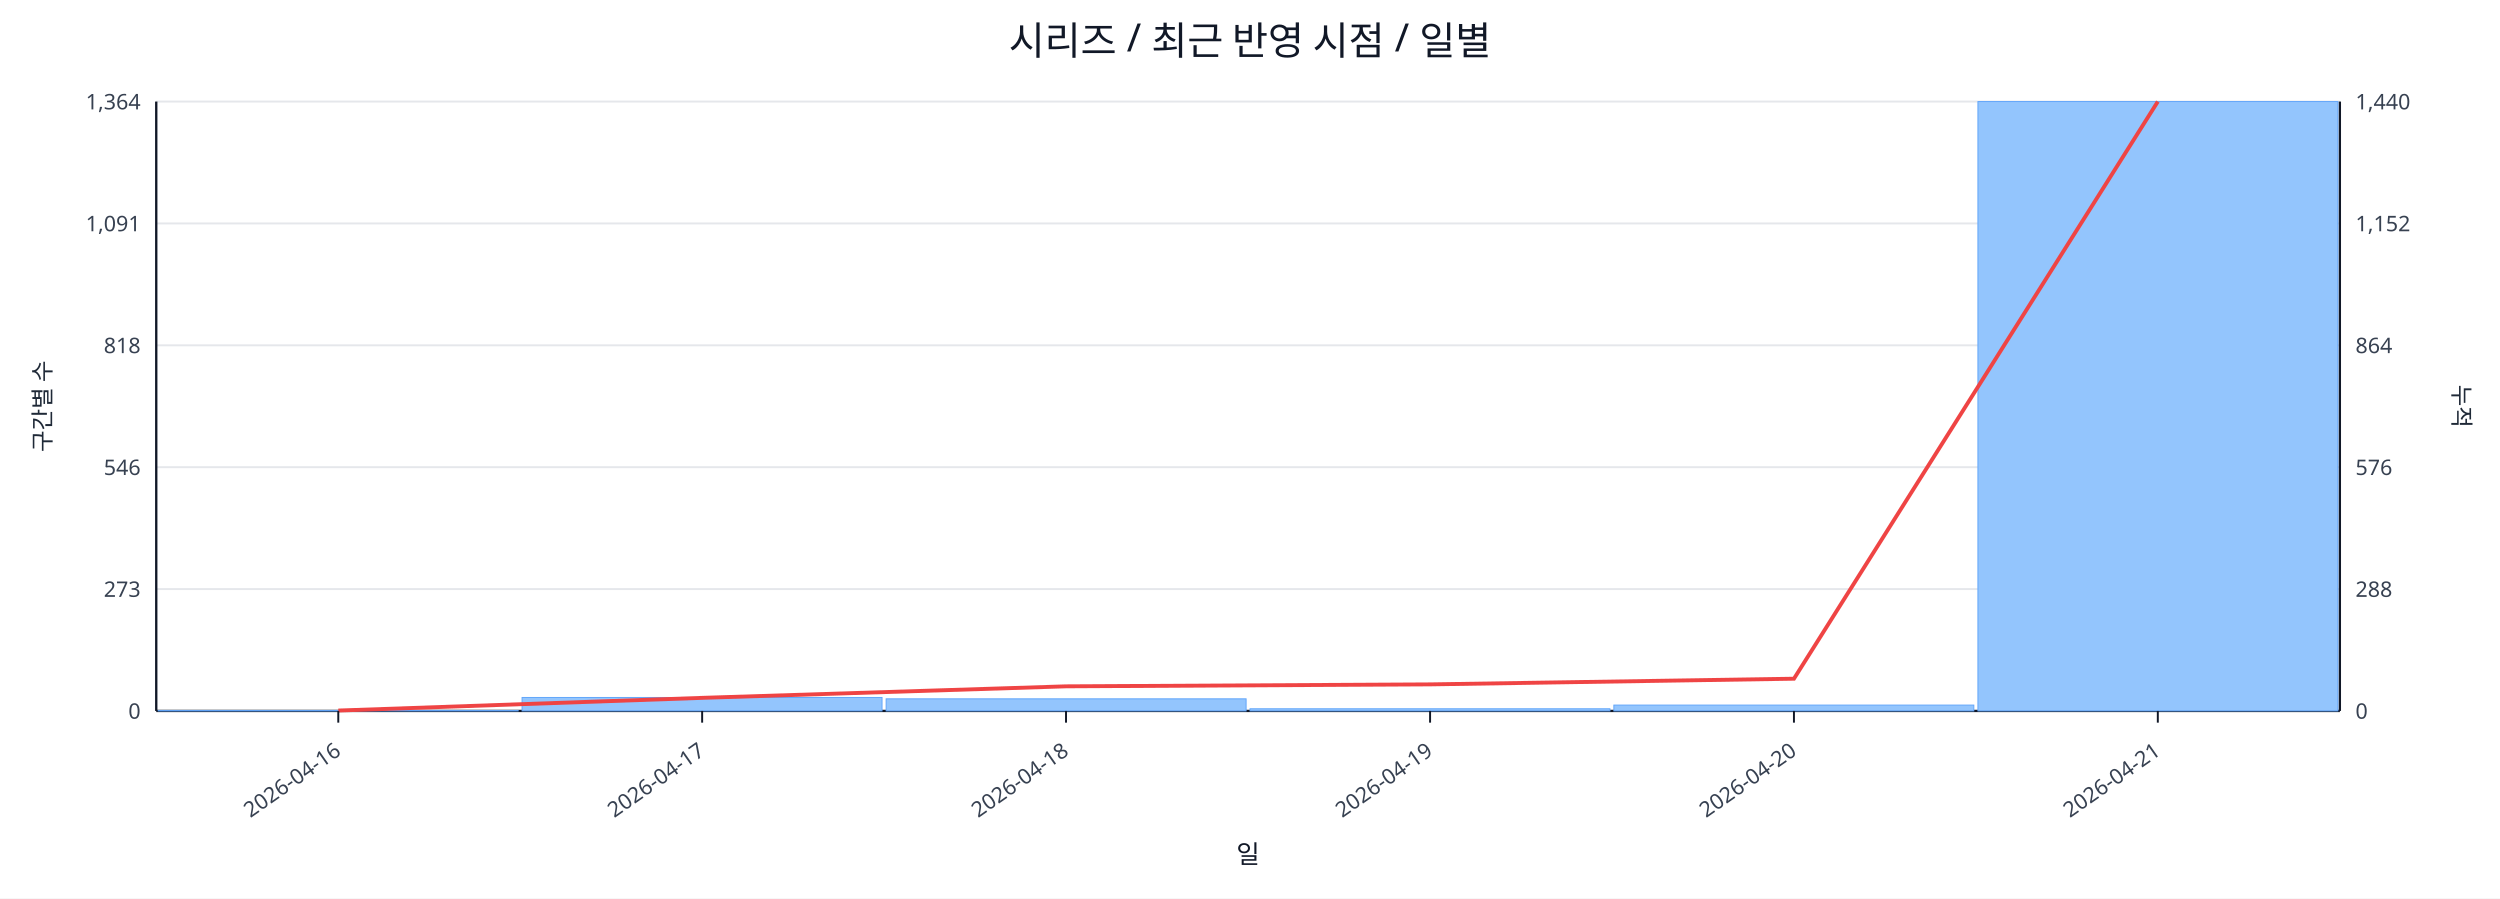
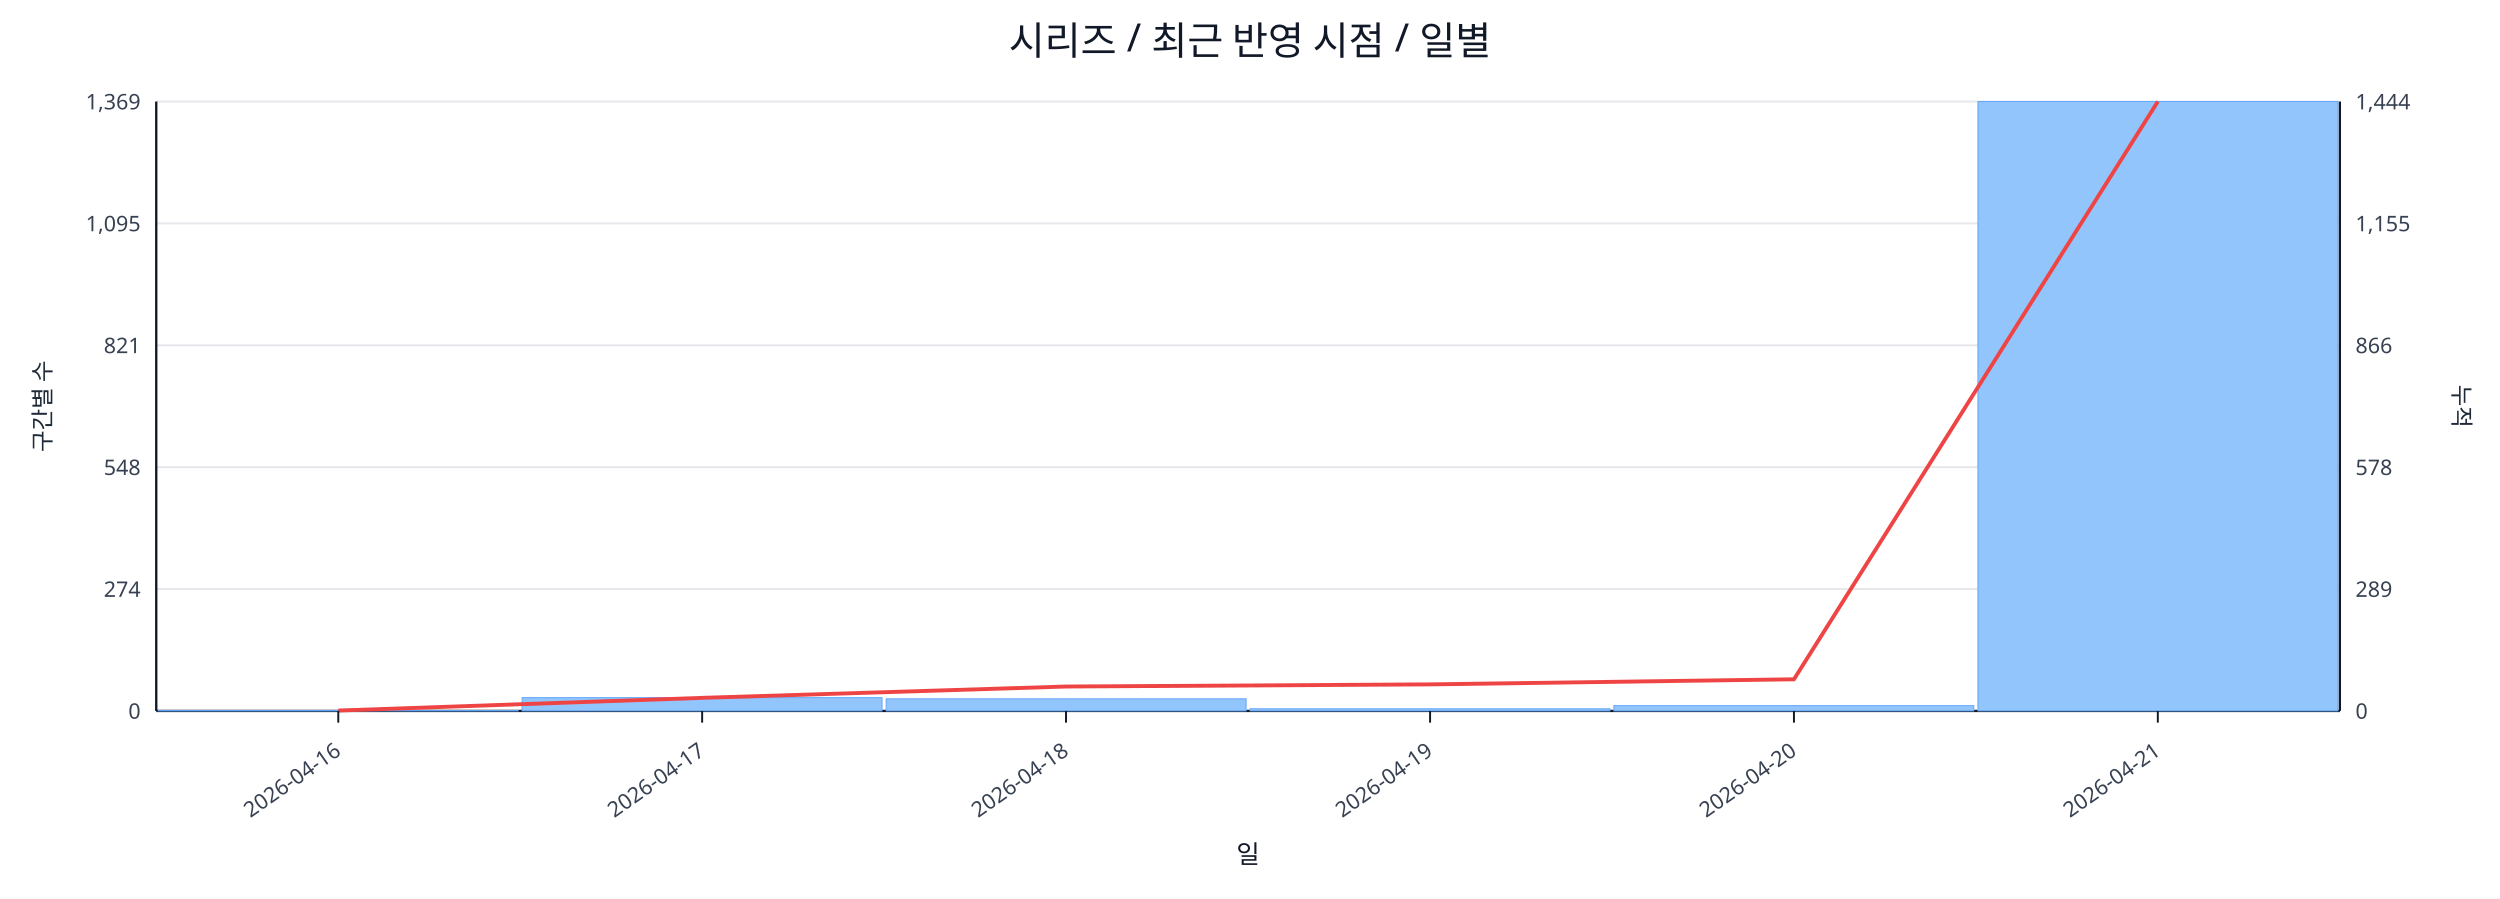
<svg xmlns="http://www.w3.org/2000/svg" width="1280" height="460" viewBox="0 0 1280 460">
  <rect x="0" y="0" width="100%" height="100%" fill="#ffffff" />
  <text x="640.0" y="28" font-size="20" text-anchor="middle" font-family="sans-serif" fill="#111827">시리즈 / 최근 반영 시점 / 일별</text>
  <line x1="80.0" y1="52.0" x2="1198.0" y2="52.0" stroke="#e5e7eb" stroke-width="1" />
-   <text x="72.0" y="56.0" font-size="11" text-anchor="end" font-family="sans-serif" fill="#374151">1,364</text>
-   <text x="1206.0" y="56.0" font-size="11" text-anchor="start" font-family="sans-serif" fill="#374151">1,440</text>
+   <text x="72.0" y="56.0" font-size="11" text-anchor="end" font-family="sans-serif" fill="#374151">1,369</text>
+   <text x="1206.0" y="56.0" font-size="11" text-anchor="start" font-family="sans-serif" fill="#374151">1,444</text>
  <line x1="80.0" y1="114.4" x2="1198.0" y2="114.4" stroke="#e5e7eb" stroke-width="1" />
-   <text x="72.0" y="118.4" font-size="11" text-anchor="end" font-family="sans-serif" fill="#374151">1,091</text>
-   <text x="1206.0" y="118.4" font-size="11" text-anchor="start" font-family="sans-serif" fill="#374151">1,152</text>
+   <text x="72.0" y="118.4" font-size="11" text-anchor="end" font-family="sans-serif" fill="#374151">1,095</text>
+   <text x="1206.0" y="118.4" font-size="11" text-anchor="start" font-family="sans-serif" fill="#374151">1,155</text>
  <line x1="80.0" y1="176.8" x2="1198.0" y2="176.8" stroke="#e5e7eb" stroke-width="1" />
-   <text x="72.0" y="180.8" font-size="11" text-anchor="end" font-family="sans-serif" fill="#374151">818</text>
-   <text x="1206.0" y="180.8" font-size="11" text-anchor="start" font-family="sans-serif" fill="#374151">864</text>
+   <text x="72.0" y="180.8" font-size="11" text-anchor="end" font-family="sans-serif" fill="#374151">821</text>
+   <text x="1206.0" y="180.8" font-size="11" text-anchor="start" font-family="sans-serif" fill="#374151">866</text>
  <line x1="80.0" y1="239.2" x2="1198.0" y2="239.2" stroke="#e5e7eb" stroke-width="1" />
-   <text x="72.0" y="243.2" font-size="11" text-anchor="end" font-family="sans-serif" fill="#374151">546</text>
-   <text x="1206.0" y="243.2" font-size="11" text-anchor="start" font-family="sans-serif" fill="#374151">576</text>
+   <text x="72.0" y="243.2" font-size="11" text-anchor="end" font-family="sans-serif" fill="#374151">548</text>
+   <text x="1206.0" y="243.2" font-size="11" text-anchor="start" font-family="sans-serif" fill="#374151">578</text>
  <line x1="80.0" y1="301.6" x2="1198.0" y2="301.6" stroke="#e5e7eb" stroke-width="1" />
-   <text x="72.0" y="305.6" font-size="11" text-anchor="end" font-family="sans-serif" fill="#374151">273</text>
-   <text x="1206.0" y="305.6" font-size="11" text-anchor="start" font-family="sans-serif" fill="#374151">288</text>
+   <text x="72.0" y="305.6" font-size="11" text-anchor="end" font-family="sans-serif" fill="#374151">274</text>
+   <text x="1206.0" y="305.6" font-size="11" text-anchor="start" font-family="sans-serif" fill="#374151">289</text>
  <line x1="80.0" y1="364.0" x2="1198.0" y2="364.0" stroke="#e5e7eb" stroke-width="1" />
  <text x="72.0" y="368.0" font-size="11" text-anchor="end" font-family="sans-serif" fill="#374151">0</text>
  <text x="1206.0" y="368.0" font-size="11" text-anchor="start" font-family="sans-serif" fill="#374151">0</text>
  <line x1="80.0" y1="364.0" x2="1198.0" y2="364.0" stroke="#111827" stroke-width="1.2" />
  <line x1="80.0" y1="52.0" x2="80.0" y2="364.0" stroke="#111827" stroke-width="1.2" />
  <line x1="1198.0" y1="52.0" x2="1198.0" y2="364.0" stroke="#111827" stroke-width="1.2" />
  <rect x="81.0" y="363.8" width="184.3" height="0.2" fill="#93c5fd" stroke="#60a5fa" stroke-width="0.5" />
-   <rect x="267.3" y="357.1" width="184.3" height="6.9" fill="#93c5fd" stroke="#60a5fa" stroke-width="0.5" />
+   <rect x="267.3" y="357.2" width="184.3" height="6.8" fill="#93c5fd" stroke="#60a5fa" stroke-width="0.5" />
  <rect x="453.7" y="357.8" width="184.3" height="6.2" fill="#93c5fd" stroke="#60a5fa" stroke-width="0.5" />
  <rect x="640.0" y="362.9" width="184.3" height="1.1" fill="#93c5fd" stroke="#60a5fa" stroke-width="0.5" />
-   <rect x="826.3" y="361.0" width="184.3" height="3.0" fill="#93c5fd" stroke="#60a5fa" stroke-width="0.5" />
+   <rect x="826.3" y="361.3" width="184.3" height="2.7" fill="#93c5fd" stroke="#60a5fa" stroke-width="0.5" />
  <rect x="1012.7" y="52.0" width="184.3" height="312.0" fill="#93c5fd" stroke="#60a5fa" stroke-width="0.5" />
-   <polyline fill="none" stroke="#ef4444" stroke-width="2" points="173.2,363.8 359.5,357.3 545.8,351.4 732.2,350.4 918.5,347.5 1104.8,52.0" />
+   <polyline fill="none" stroke="#ef4444" stroke-width="2" points="173.2,363.8 359.5,357.3 545.8,351.5 732.2,350.4 918.5,347.8 1104.8,52.0" />
  <line x1="173.2" y1="364.0" x2="173.2" y2="370.0" stroke="#111827" stroke-width="1" />
  <text x="175.2" y="386.0" font-size="11" text-anchor="end" transform="rotate(-35 175.2 386.0)" font-family="sans-serif" fill="#374151">2026-04-16</text>
  <line x1="359.5" y1="364.0" x2="359.5" y2="370.0" stroke="#111827" stroke-width="1" />
  <text x="361.5" y="386.0" font-size="11" text-anchor="end" transform="rotate(-35 361.5 386.0)" font-family="sans-serif" fill="#374151">2026-04-17</text>
  <line x1="545.8" y1="364.0" x2="545.8" y2="370.0" stroke="#111827" stroke-width="1" />
  <text x="547.8" y="386.0" font-size="11" text-anchor="end" transform="rotate(-35 547.8 386.0)" font-family="sans-serif" fill="#374151">2026-04-18</text>
  <line x1="732.2" y1="364.0" x2="732.2" y2="370.0" stroke="#111827" stroke-width="1" />
  <text x="734.2" y="386.0" font-size="11" text-anchor="end" transform="rotate(-35 734.2 386.0)" font-family="sans-serif" fill="#374151">2026-04-19</text>
  <line x1="918.5" y1="364.0" x2="918.5" y2="370.0" stroke="#111827" stroke-width="1" />
  <text x="920.5" y="386.0" font-size="11" text-anchor="end" transform="rotate(-35 920.5 386.0)" font-family="sans-serif" fill="#374151">2026-04-20</text>
  <line x1="1104.8" y1="364.0" x2="1104.8" y2="370.0" stroke="#111827" stroke-width="1" />
  <text x="1106.8" y="386.0" font-size="11" text-anchor="end" transform="rotate(-35 1106.8 386.0)" font-family="sans-serif" fill="#374151">2026-04-21</text>
  <text x="26" y="208.0" font-size="12" transform="rotate(-90 26 208.0)" text-anchor="middle" font-family="sans-serif" fill="#1f2937">구간별 수</text>
  <text x="1256.0" y="208.0" font-size="12" transform="rotate(90 1256.0 208.0)" text-anchor="middle" font-family="sans-serif" fill="#1f2937">누적</text>
  <text x="639.0" y="442.0" font-size="13" text-anchor="middle" font-family="sans-serif" fill="#111827">일</text>
</svg>
